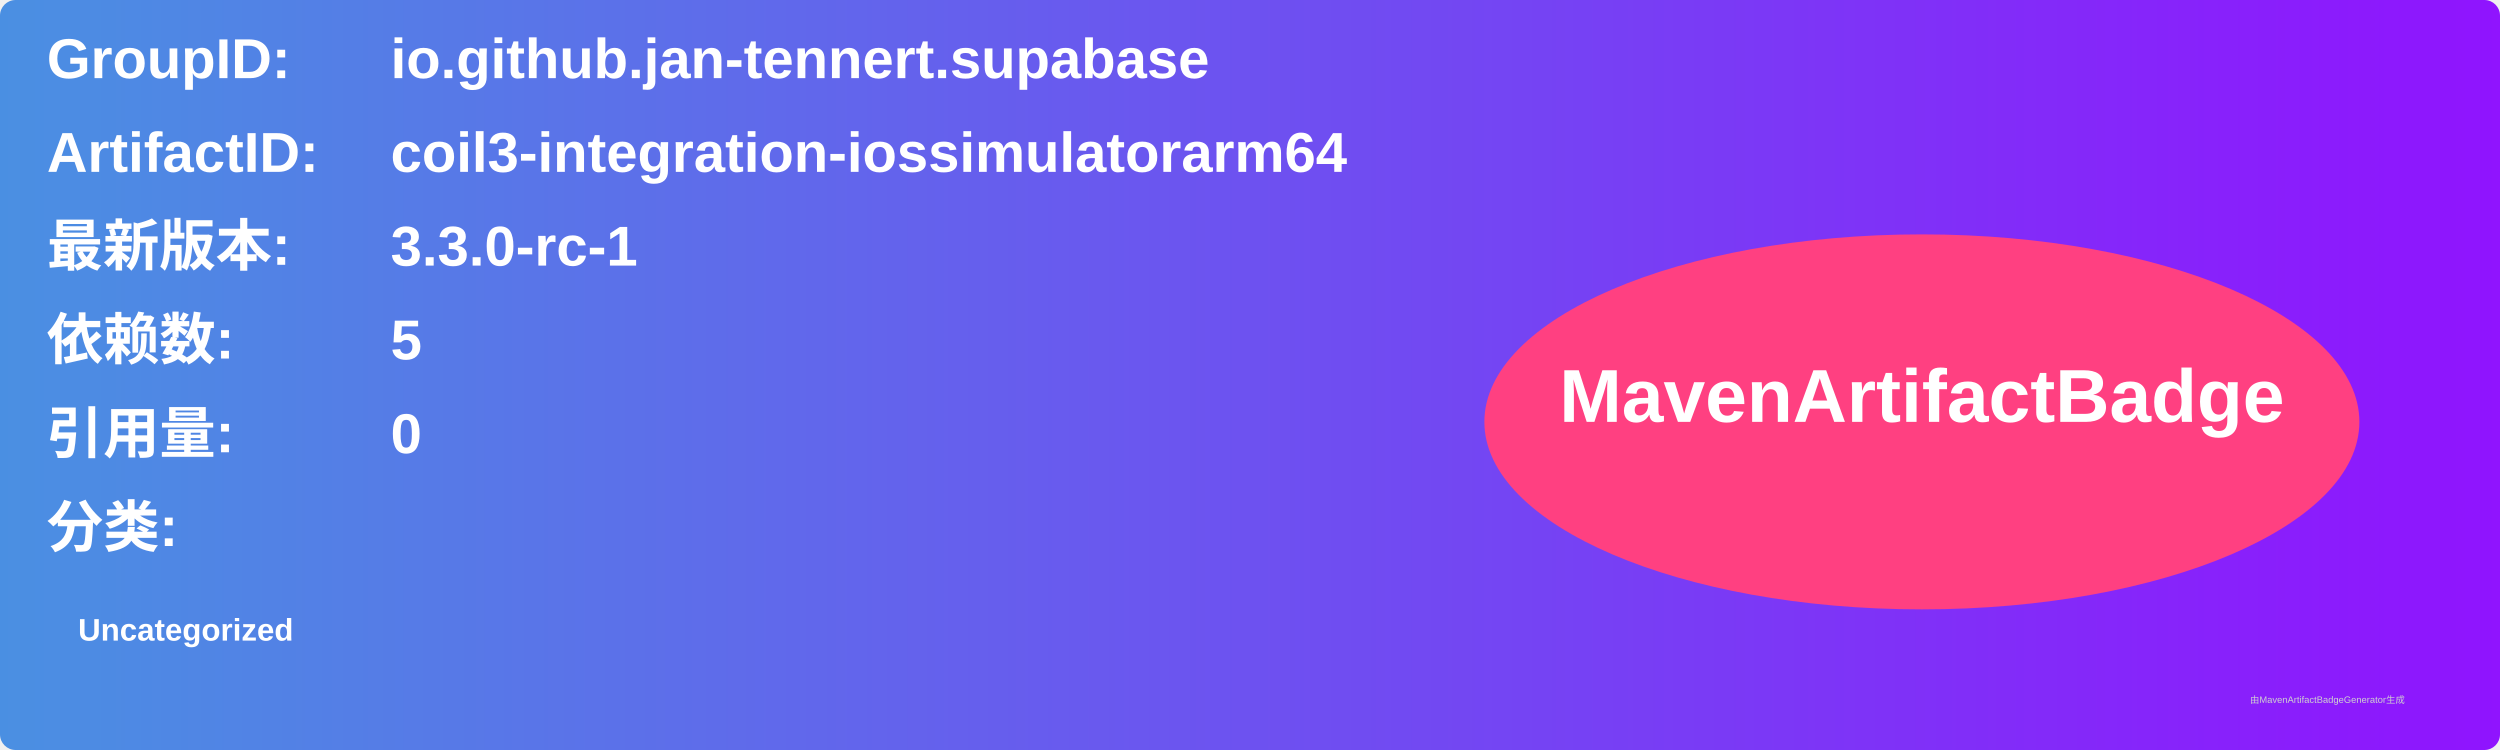
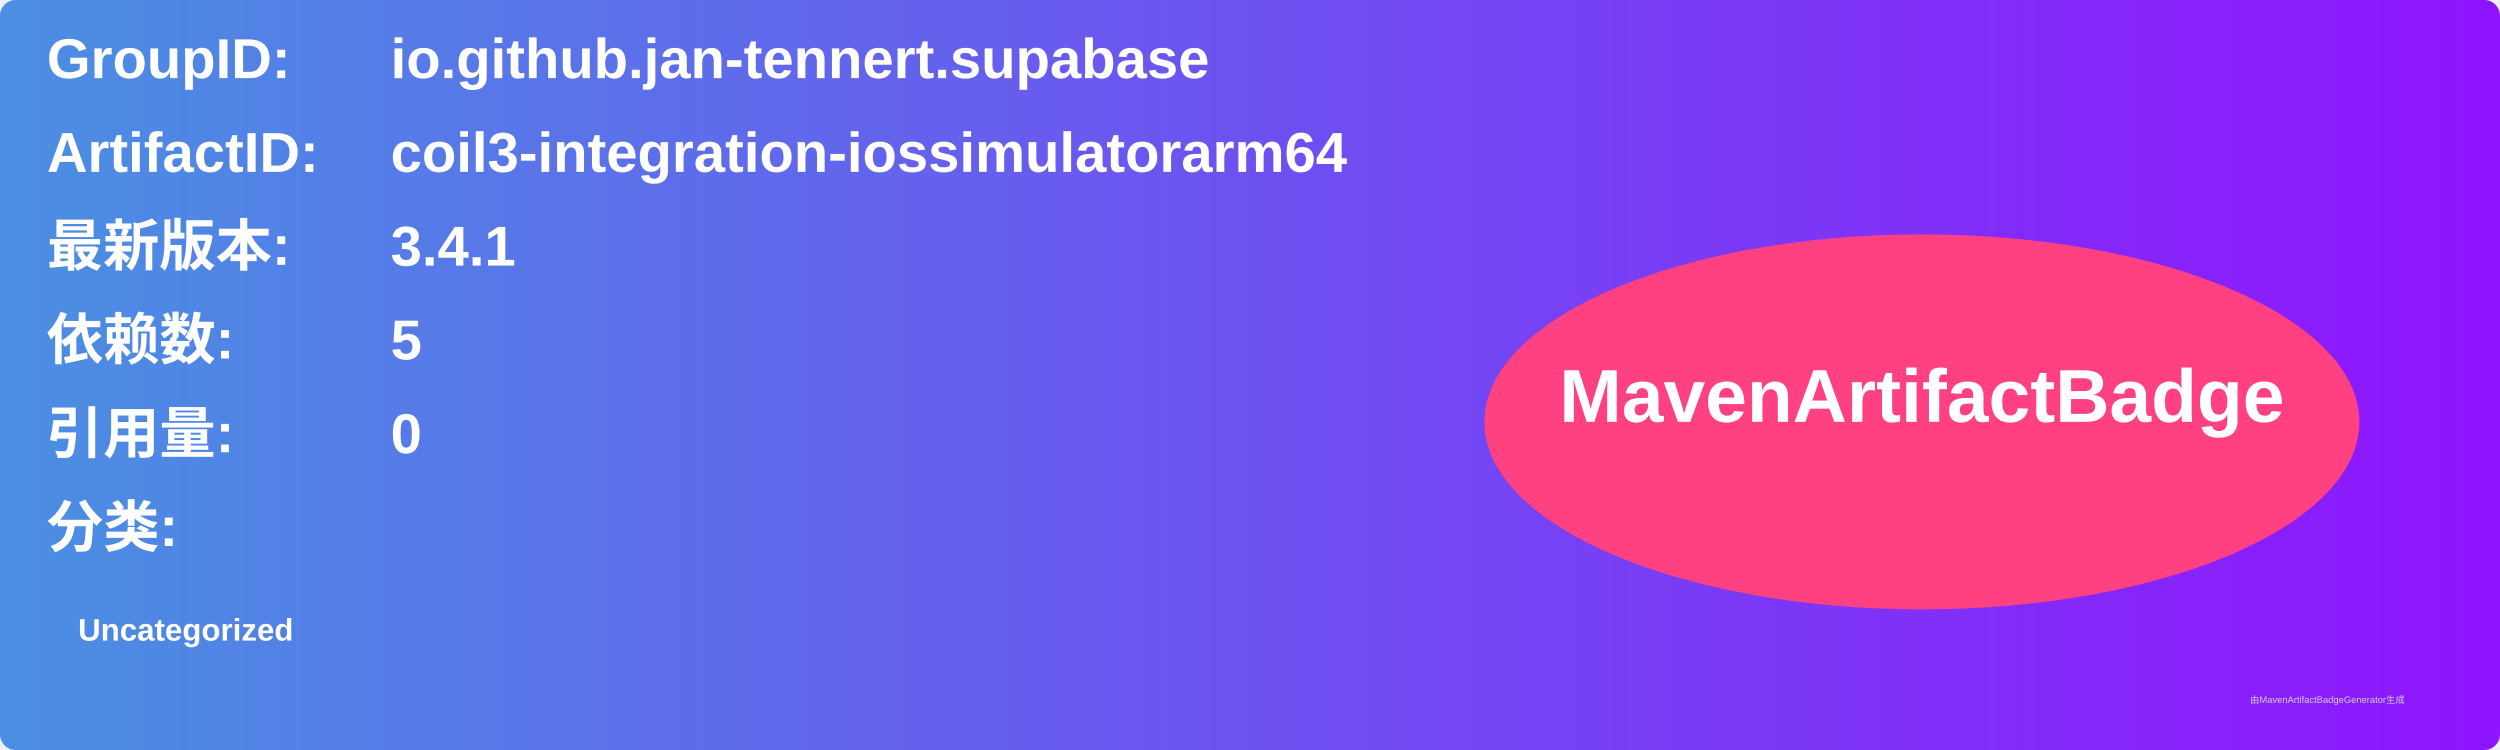
<svg xmlns="http://www.w3.org/2000/svg" width="800" height="240" viewBox="0 0 800 240">
  <linearGradient id="grad" x1="0%" y1="0%" x2="100%" y2="0%">
    <stop offset="0%" stop-color="#4a90e2" />
    <stop offset="100%" stop-color="#9013fe" />
  </linearGradient>
  <rect width="100%" height="100%" rx="5" ry="5" fill="url(#grad)" />
  <g transform="translate(15, 15)">
    <text x="0" y="10" font-family="Arial" font-size="18" fill="white" font-weight="bold" width="260">GroupID:</text>
    <text x="110" y="10" font-family="Arial" font-size="18" fill="white" font-weight="bold" width="460">io.github.jan-tennert.supabase</text>
    <text x="0" y="40" font-family="Arial" font-size="18" fill="white" font-weight="bold" width="260">ArtifactID:</text>
    <text x="110" y="40" font-family="Arial" font-size="18" fill="white" font-weight="bold" width="460">coil3-integration-iossimulatorarm64</text>
    <text x="0" y="70" font-family="Arial" font-size="18" fill="white" font-weight="bold">最新版本:</text>
    <text x="110" y="70" font-family="Arial" font-size="18" fill="white" font-weight="bold">
-       <tspan font-weight="bold">3.3.0-rc-1</tspan>
+       <tspan font-weight="bold">3.4.1</tspan>
    </text>
    <text x="0" y="100" font-family="Arial" font-size="18" fill="white" font-weight="bold">依赖数: </text>
    <text x="110" y="100" font-family="Arial" font-size="18" fill="white">
      <tspan font-weight="bold">5</tspan>
    </text>
    <text x="0" y="130" font-family="Arial" font-size="18" fill="white" font-weight="bold">引用量: </text>
    <text x="110" y="130" font-family="Arial" font-size="18" fill="white">
      <tspan font-weight="bold">0</tspan>
    </text>
    <text x="0" y="160" font-family="Arial" font-size="18" fill="white" font-weight="bold">分类:</text>
    <text x="10" y="190" font-family="Arial" font-size="10" fill="white">
      <tspan font-weight="bold">Uncategorized</tspan>
    </text>
    <ellipse cx="600" cy="120" rx="140" ry="60" fill="#ff4081" />
    <text x="600" y="120" text-anchor="middle" font-family="Arial" font-size="24" fill="white" font-weight="bold">MavenArtifactBadge</text>
  </g>
  <text x="720" y="225" font-family="Arial" font-size="3" fill="#d0d0d0">由MavenArtifactBadgeGenerator生成</text>
</svg>
